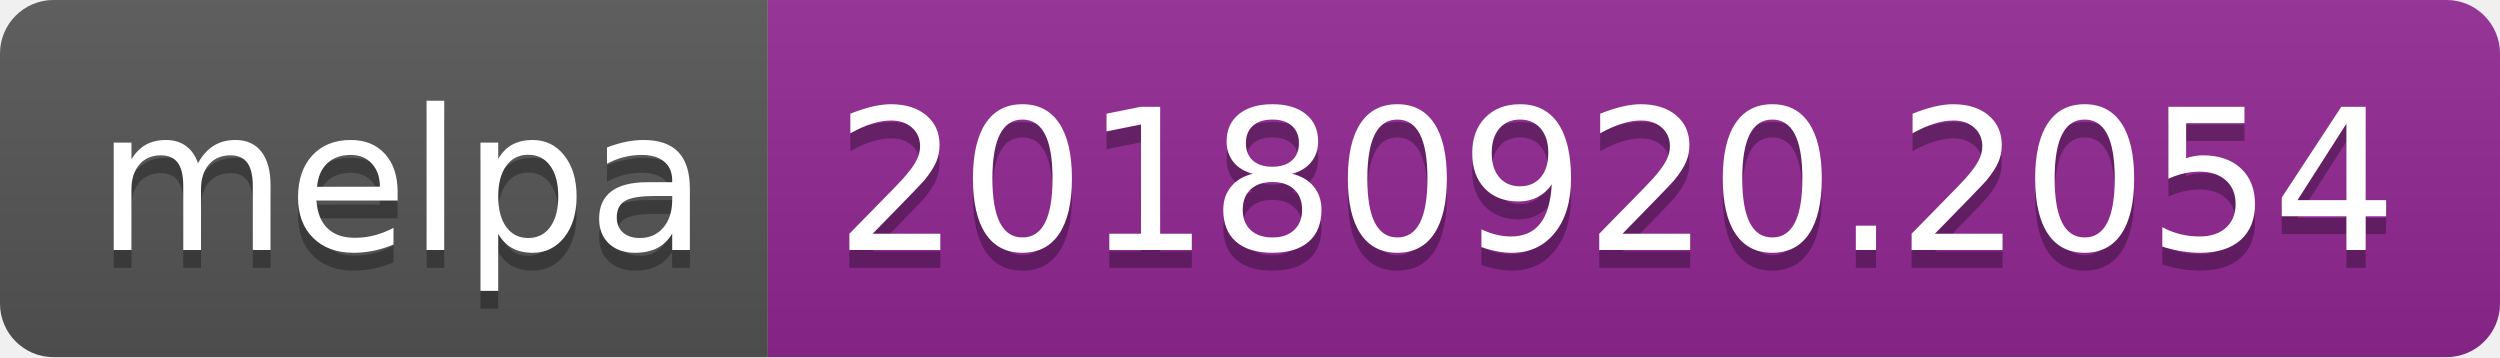
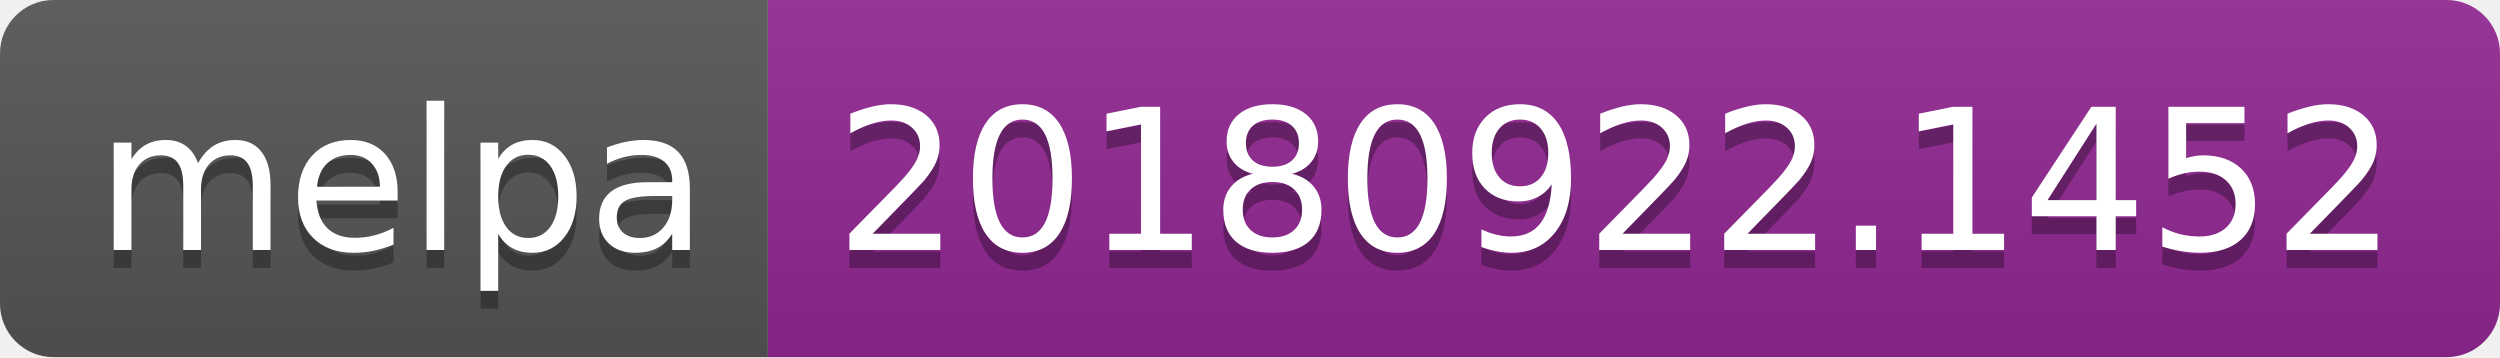
<svg xmlns="http://www.w3.org/2000/svg" width="140" height="20">
  <linearGradient id="b" x2="0" y2="100%">
    <stop offset="0" stop-color="#bbb" stop-opacity=".1" />
    <stop offset="1" stop-opacity=".1" />
  </linearGradient>
  <clipPath id="a">
    <rect width="140" height="20" rx="3" fill="#fff" />
  </clipPath>
  <g clip-path="url(#a)">
    <path fill="#555" d="M0 0h43v20H0z" />
    <path fill="#922793" d="M43 0h97v20H43z" />
    <path fill="url(#b)" d="M0 0h140v20H0z" />
  </g>
  <g fill="#fff" text-anchor="middle" font-family="DejaVu Sans,Verdana,Geneva,sans-serif" font-size="110">
    <text x="225" y="150" fill="#010101" fill-opacity=".3" transform="scale(.1)" textLength="330">melpa</text>
    <text x="225" y="140" transform="scale(.1)" textLength="330">melpa</text>
-     <text x="905" y="150" fill="#010101" fill-opacity=".3" transform="scale(.1)" textLength="870">20180920.2054</text>
-     <text x="905" y="140" transform="scale(.1)" textLength="870">20180920.2054</text>
+     <text x="905" y="150" fill="#010101" fill-opacity=".3" transform="scale(.1)" textLength="870">20180922.1452</text>
+     <text x="905" y="140" transform="scale(.1)" textLength="870">20180922.1452</text>
  </g>
</svg>
